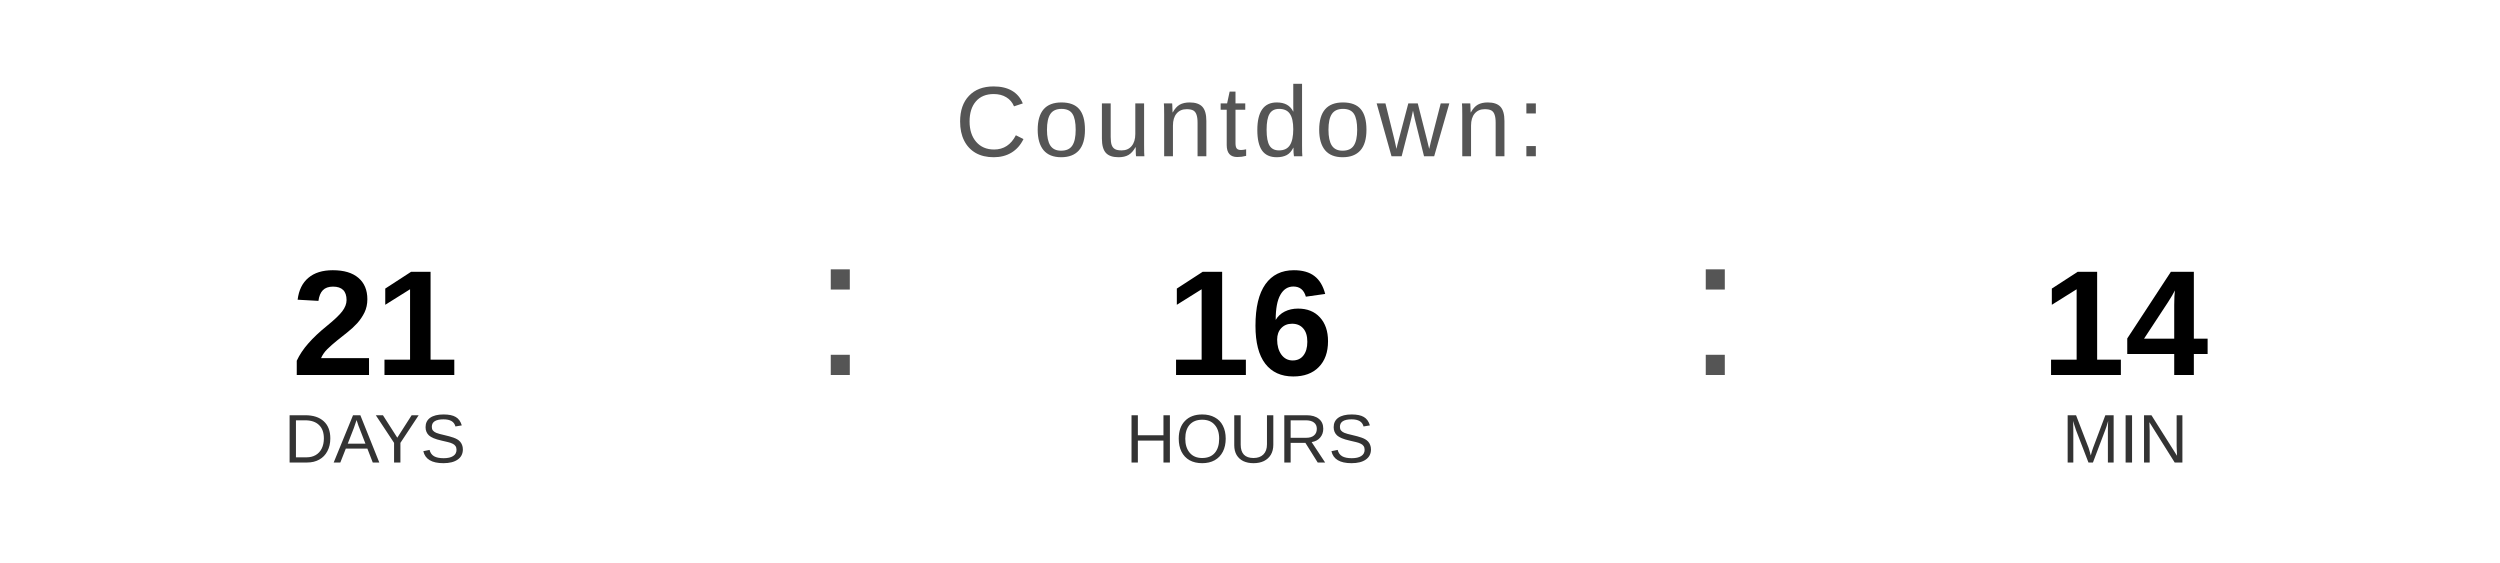
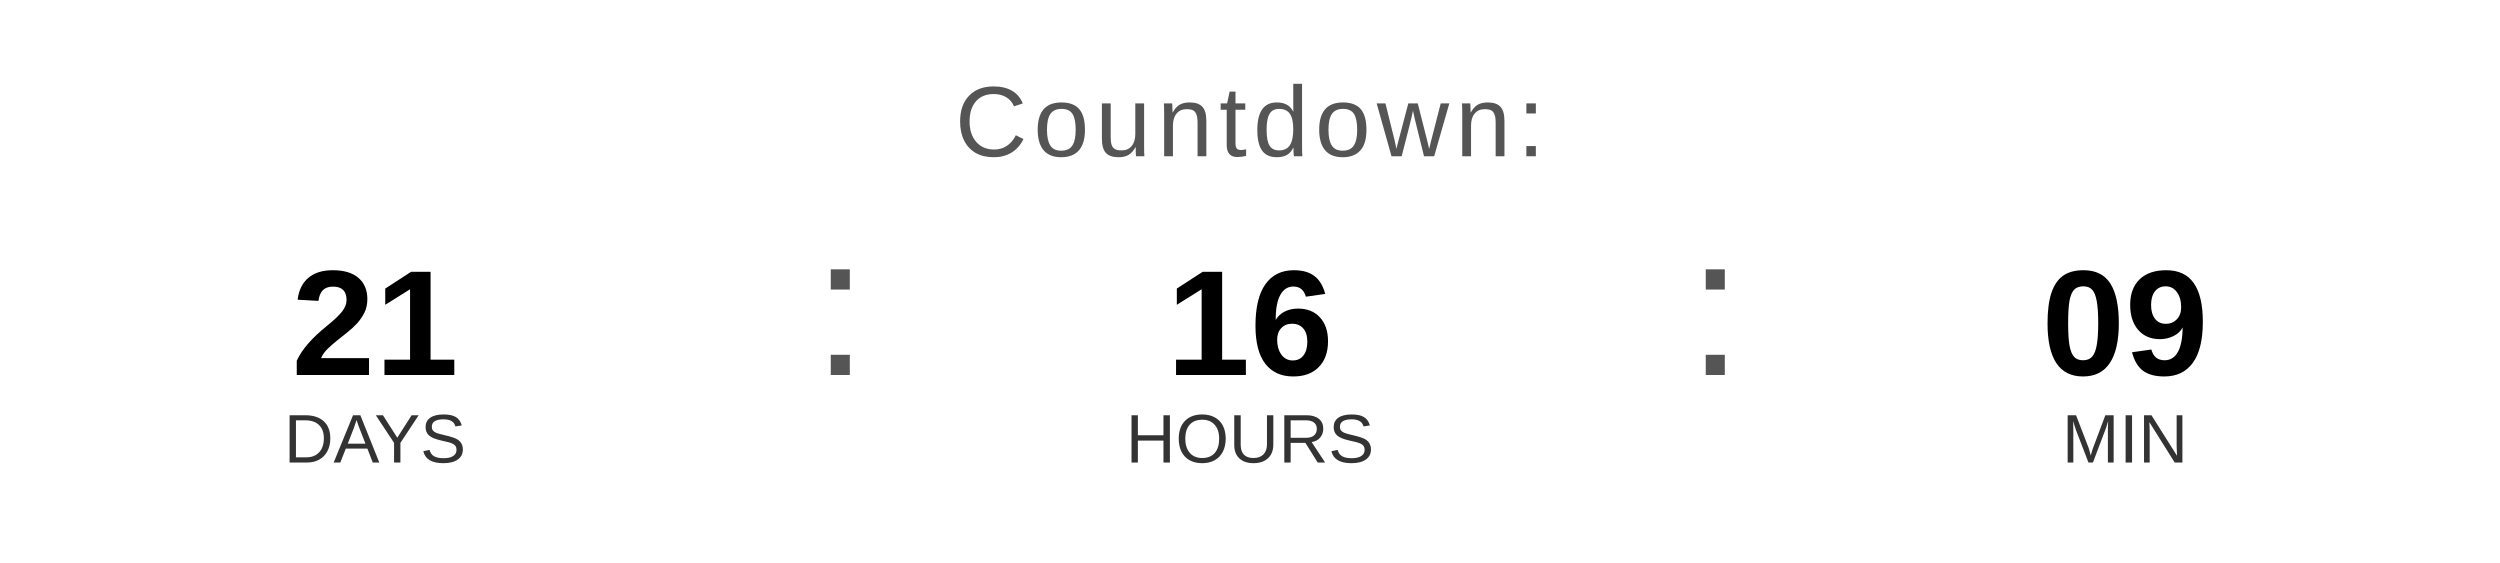
<svg xmlns="http://www.w3.org/2000/svg" width="400" height="90" viewBox="0 0 400 90">
  <text x="200" y="25" font-family="Arial, Helvetica, sans-serif" font-size="16" fill="#555555" text-anchor="middle" letter-spacing="1">
    Countdown:
  </text>
  <text x="60" y="60" font-family="Arial, Helvetica, sans-serif" font-size="24" font-weight="bold" fill="#000000" text-anchor="middle">21</text>
  <text x="60" y="74" font-family="Arial, Helvetica, sans-serif" font-size="11" fill="#333333" text-anchor="middle">DAYS</text>
  <text x="130" y="60" font-family="Arial, sans-serif" font-size="32" fill="#555555">:</text>
  <text x="200" y="60" font-family="Arial, Helvetica, sans-serif" font-size="24" font-weight="bold" fill="#000000" text-anchor="middle">16</text>
  <text x="200" y="74" font-family="Arial, Helvetica, sans-serif" font-size="11" fill="#333333" text-anchor="middle">HOURS</text>
  <text x="270" y="60" font-family="Arial, sans-serif" font-size="32" fill="#555555">:</text>
-   <text x="340" y="60" font-family="Arial, Helvetica, sans-serif" font-size="24" font-weight="bold" fill="#000000" text-anchor="middle">14</text>
+   <text x="340" y="60" font-family="Arial, Helvetica, sans-serif" font-size="24" font-weight="bold" fill="#000000" text-anchor="middle">09</text>
  <text x="340" y="74" font-family="Arial, Helvetica, sans-serif" font-size="11" fill="#333333" text-anchor="middle">MIN</text>
</svg>
